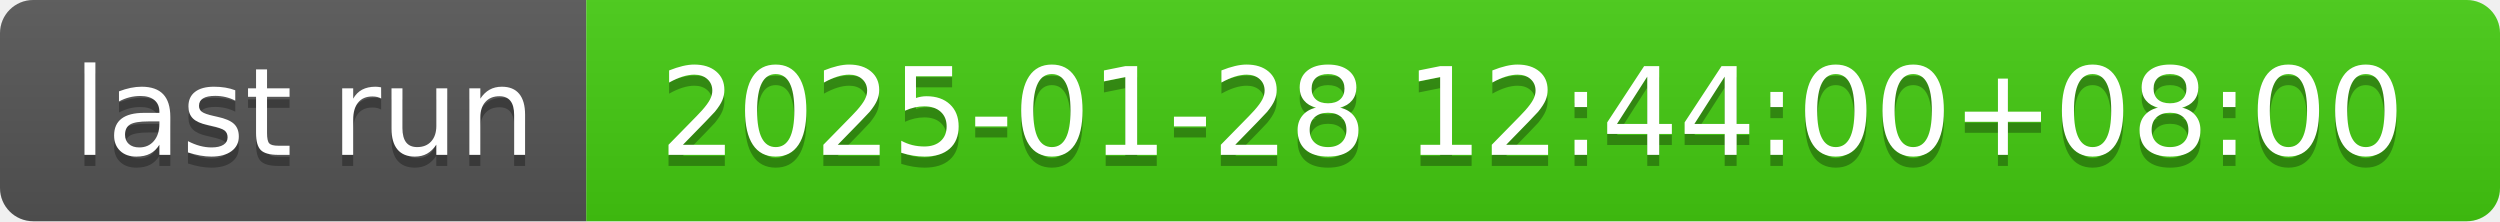
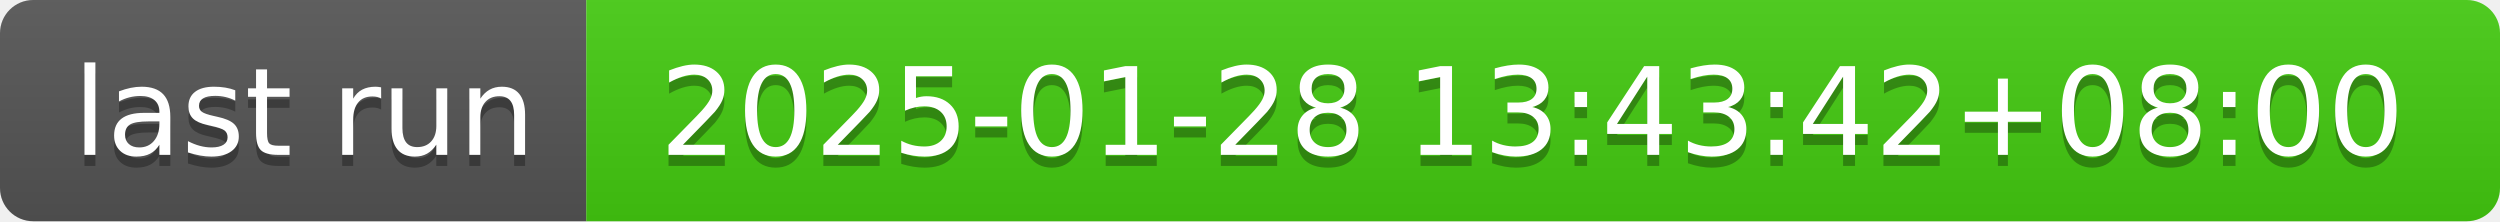
- <svg xmlns="http://www.w3.org/2000/svg" width="226" height="20" role="img" aria-label="last run: 2025-01-28 12:44:00+08:00">
+ <svg xmlns="http://www.w3.org/2000/svg" width="226" height="20" role="img" aria-label="last run: 2025-01-28 13:43:42+08:00">
  <linearGradient id="s" x2="0" y2="100%">
    <stop offset="0" stop-color="#bbb" stop-opacity=".1" />
    <stop offset="1" stop-opacity=".1" />
  </linearGradient>
  <clipPath id="r">
    <rect width="226" height="20" rx="3" fill="#fff" />
  </clipPath>
  <g clip-path="url(#r)">
    <rect width="53" height="20" fill="#555" />
    <rect x="53" width="173" height="20" fill="#4c1" />
    <rect width="226" height="20" fill="url(#s)" />
  </g>
  <g fill="#fff" text-anchor="middle" font-family="Verdana,Geneva,DejaVu Sans,sans-serif" text-rendering="geometricPrecision" font-size="110">
    <text aria-hidden="true" x="275" y="150" fill="#010101" fill-opacity=".3" transform="scale(.1)" textLength="430">last run</text>
    <text x="275" y="140" transform="scale(.1)" fill="#fff" textLength="430">last run</text>
-     <text aria-hidden="true" x="1385" y="150" fill="#010101" fill-opacity=".3" transform="scale(.1)" textLength="1630">2025-01-28 12:44:00+08:00</text>
-     <text x="1385" y="140" transform="scale(.1)" fill="#fff" textLength="1630">2025-01-28 12:44:00+08:00</text>
+     <text aria-hidden="true" x="1385" y="150" fill="#010101" fill-opacity=".3" transform="scale(.1)" textLength="1630">2025-01-28 13:43:42+08:00</text>
+     <text x="1385" y="140" transform="scale(.1)" fill="#fff" textLength="1630">2025-01-28 13:43:42+08:00</text>
  </g>
</svg>
